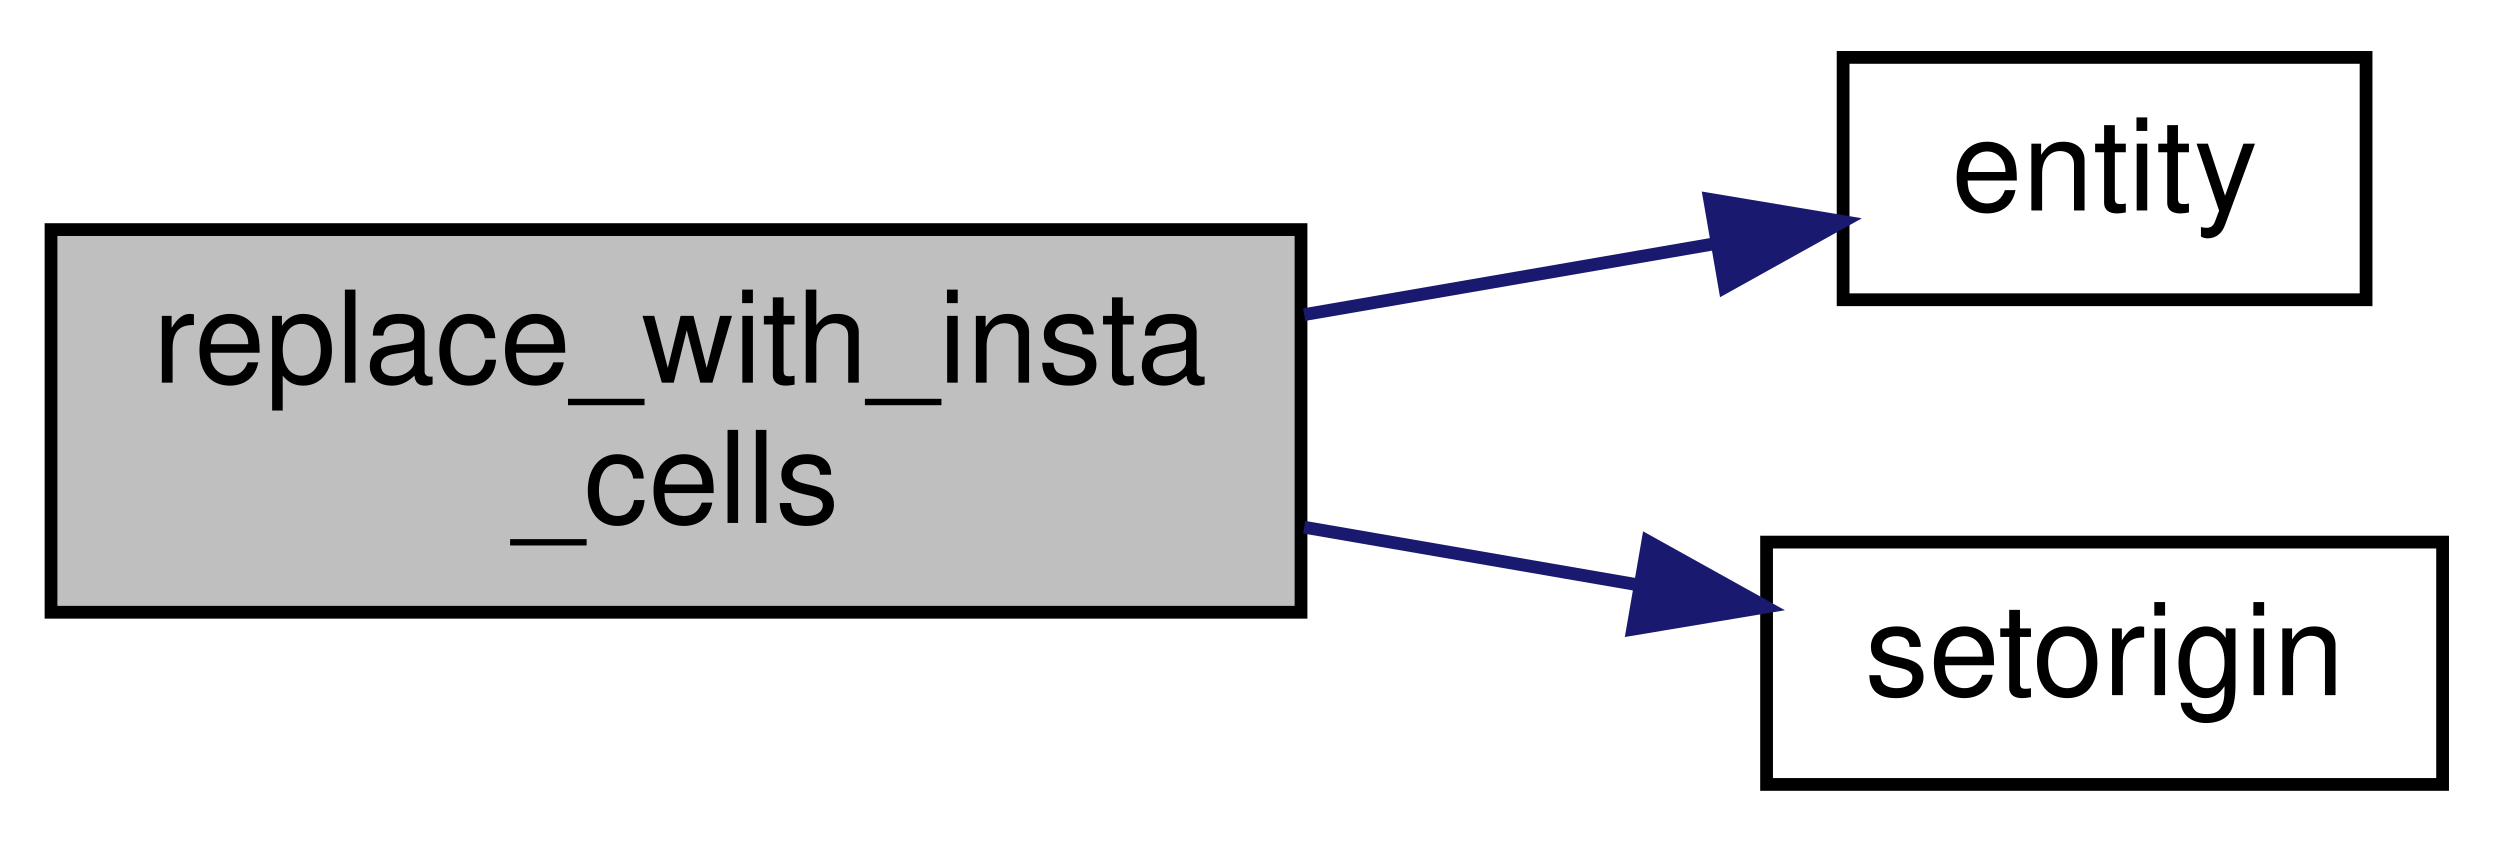
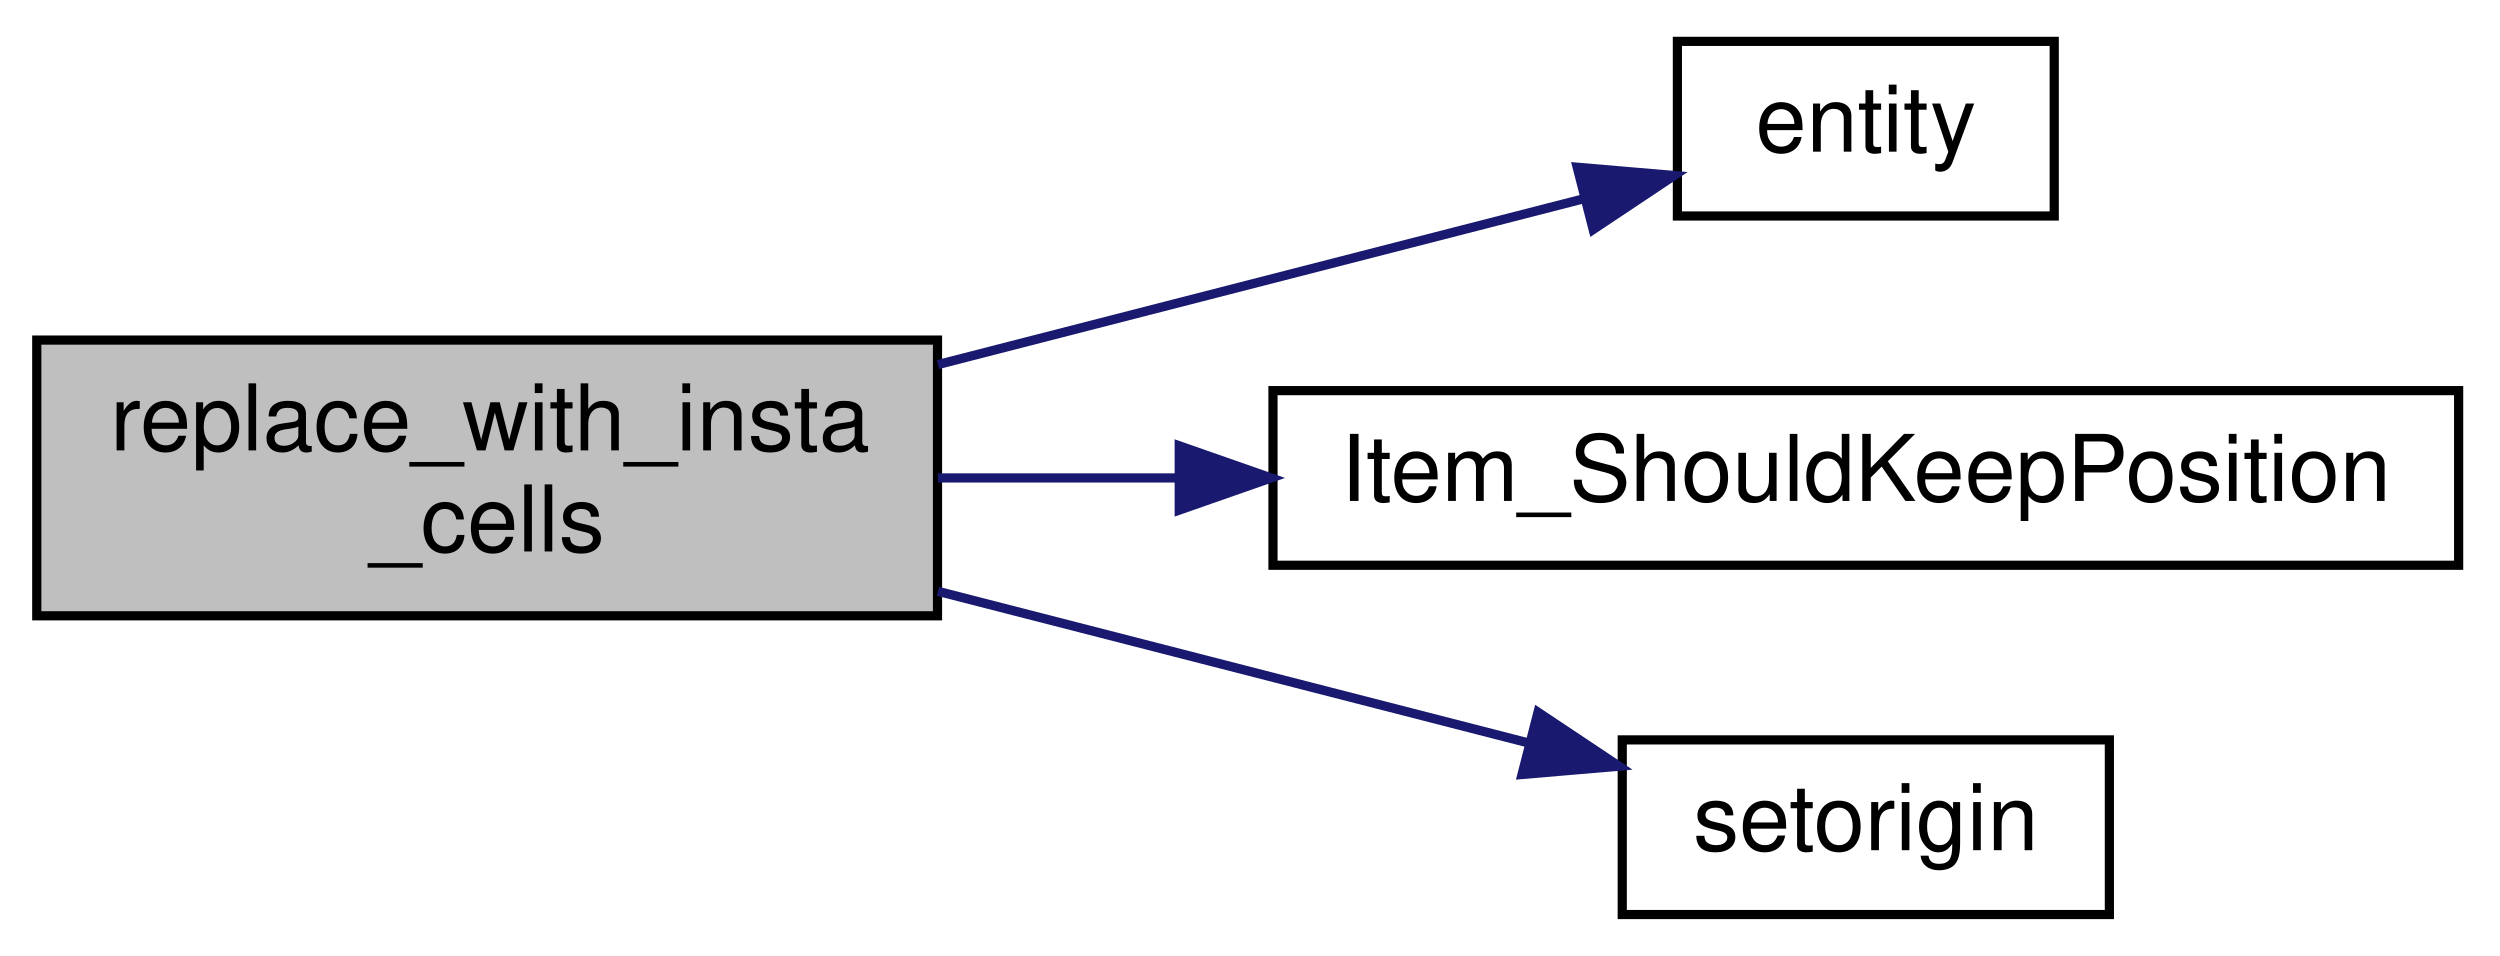
- <svg xmlns="http://www.w3.org/2000/svg" xmlns:xlink="http://www.w3.org/1999/xlink" width="196pt" height="66pt" viewBox="0.00 0.00 196.00 66.00">
-   <g id="graph0" class="graph" transform="scale(1 1) rotate(0) translate(4 62)">
+ <svg xmlns="http://www.w3.org/2000/svg" xmlns:xlink="http://www.w3.org/1999/xlink" width="272pt" height="104pt" viewBox="0.00 0.00 272.00 104.00">
+   <g id="graph0" class="graph" transform="scale(1 1) rotate(0) translate(4 100)">
    <g id="node1" class="node">
-       <polygon fill="#bfbfbf" stroke="black" points="0,-14 0,-44 98,-44 98,-14 0,-14" />
-       <text text-anchor="start" x="8" y="-32" font-family="Helvetica,sans-Serif" font-size="10.00">replace_with_insta</text>
-       <text text-anchor="middle" x="49" y="-21" font-family="Helvetica,sans-Serif" font-size="10.00">_cells</text>
+       <polygon fill="#bfbfbf" stroke="black" points="0,-33 0,-63 98,-63 98,-33 0,-33" />
+       <text text-anchor="start" x="8" y="-51" font-family="Helvetica,sans-Serif" font-size="10.00">replace_with_insta</text>
+       <text text-anchor="middle" x="49" y="-40" font-family="Helvetica,sans-Serif" font-size="10.00">_cells</text>
    </g>
    <g id="node2" class="node">
      <g id="a_node2">
        <a xlink:href="../../d4/d0c/csprogsdefs_8qc.html#acbb54a239d76062465dccbc6a6c6e464" target="_top" xlink:title="entity">
-           <polygon fill="none" stroke="black" points="140.5,-38.5 140.5,-57.5 181.5,-57.5 181.5,-38.5 140.5,-38.5" />
-           <text text-anchor="middle" x="161" y="-45.5" font-family="Helvetica,sans-Serif" font-size="10.00">entity</text>
+           <polygon fill="none" stroke="black" points="178.5,-76.5 178.5,-95.5 219.5,-95.5 219.5,-76.5 178.5,-76.5" />
+           <text text-anchor="middle" x="199" y="-83.5" font-family="Helvetica,sans-Serif" font-size="10.00">entity</text>
        </a>
      </g>
    </g>
    <g id="edge1" class="edge">
-       <path fill="none" stroke="midnightblue" d="M98.248,-37.334C109.185,-39.223 120.484,-41.175 130.379,-42.884" />
-       <polygon fill="midnightblue" stroke="midnightblue" points="130.032,-46.375 140.482,-44.629 131.223,-39.478 130.032,-46.375" />
+       <path fill="none" stroke="midnightblue" d="M98.051,-60.337C121.195,-66.28 148.217,-73.218 168.324,-78.38" />
+       <polygon fill="midnightblue" stroke="midnightblue" points="167.595,-81.807 178.152,-80.904 169.336,-75.027 167.595,-81.807" />
    </g>
    <g id="node3" class="node">
      <g id="a_node3">
-         <a xlink:href="../../d5/dff/ent__cs_8qc.html#ac459a724c1fe031c6658fff554b12ea8" target="_top" xlink:title="setorigin">
-           <polygon fill="none" stroke="black" points="134.5,-0.5 134.5,-19.5 187.5,-19.5 187.5,-0.5 134.5,-0.5" />
-           <text text-anchor="middle" x="161" y="-7.5" font-family="Helvetica,sans-Serif" font-size="10.00">setorigin</text>
+         <a xlink:href="../../df/def/server_2items_8qc.html#a1273442a78b247ad612a19fc4b6529a8" target="_top" xlink:title="Returns whether item should keep its position or be dropped to the ground. ">
+           <polygon fill="none" stroke="black" points="134.5,-38.5 134.5,-57.5 263.5,-57.5 263.5,-38.5 134.5,-38.5" />
+           <text text-anchor="middle" x="199" y="-45.5" font-family="Helvetica,sans-Serif" font-size="10.00">Item_ShouldKeepPosition</text>
        </a>
      </g>
    </g>
    <g id="edge2" class="edge">
-       <path fill="none" stroke="midnightblue" d="M98.248,-20.666C107.015,-19.152 116.014,-17.598 124.337,-16.16" />
-       <polygon fill="midnightblue" stroke="midnightblue" points="125.19,-19.564 134.448,-14.414 123.999,-12.667 125.19,-19.564" />
+       <path fill="none" stroke="midnightblue" d="M98.051,-48C106.453,-48 115.365,-48 124.273,-48" />
+       <polygon fill="midnightblue" stroke="midnightblue" points="124.299,-51.5 134.299,-48 124.299,-44.5 124.299,-51.5" />
+     </g>
+     <g id="node4" class="node">
+       <g id="a_node4">
+         <a xlink:href="../../d5/dff/ent__cs_8qc.html#ac459a724c1fe031c6658fff554b12ea8" target="_top" xlink:title="setorigin">
+           <polygon fill="none" stroke="black" points="172.5,-0.5 172.5,-19.5 225.5,-19.5 225.5,-0.5 172.5,-0.5" />
+           <text text-anchor="middle" x="199" y="-7.5" font-family="Helvetica,sans-Serif" font-size="10.00">setorigin</text>
+         </a>
+       </g>
+     </g>
+     <g id="edge3" class="edge">
+       <path fill="none" stroke="midnightblue" d="M98.051,-35.663C118.943,-30.299 142.994,-24.123 162.267,-19.175" />
+       <polygon fill="midnightblue" stroke="midnightblue" points="163.334,-22.514 172.149,-16.637 161.593,-15.734 163.334,-22.514" />
    </g>
  </g>
</svg>
